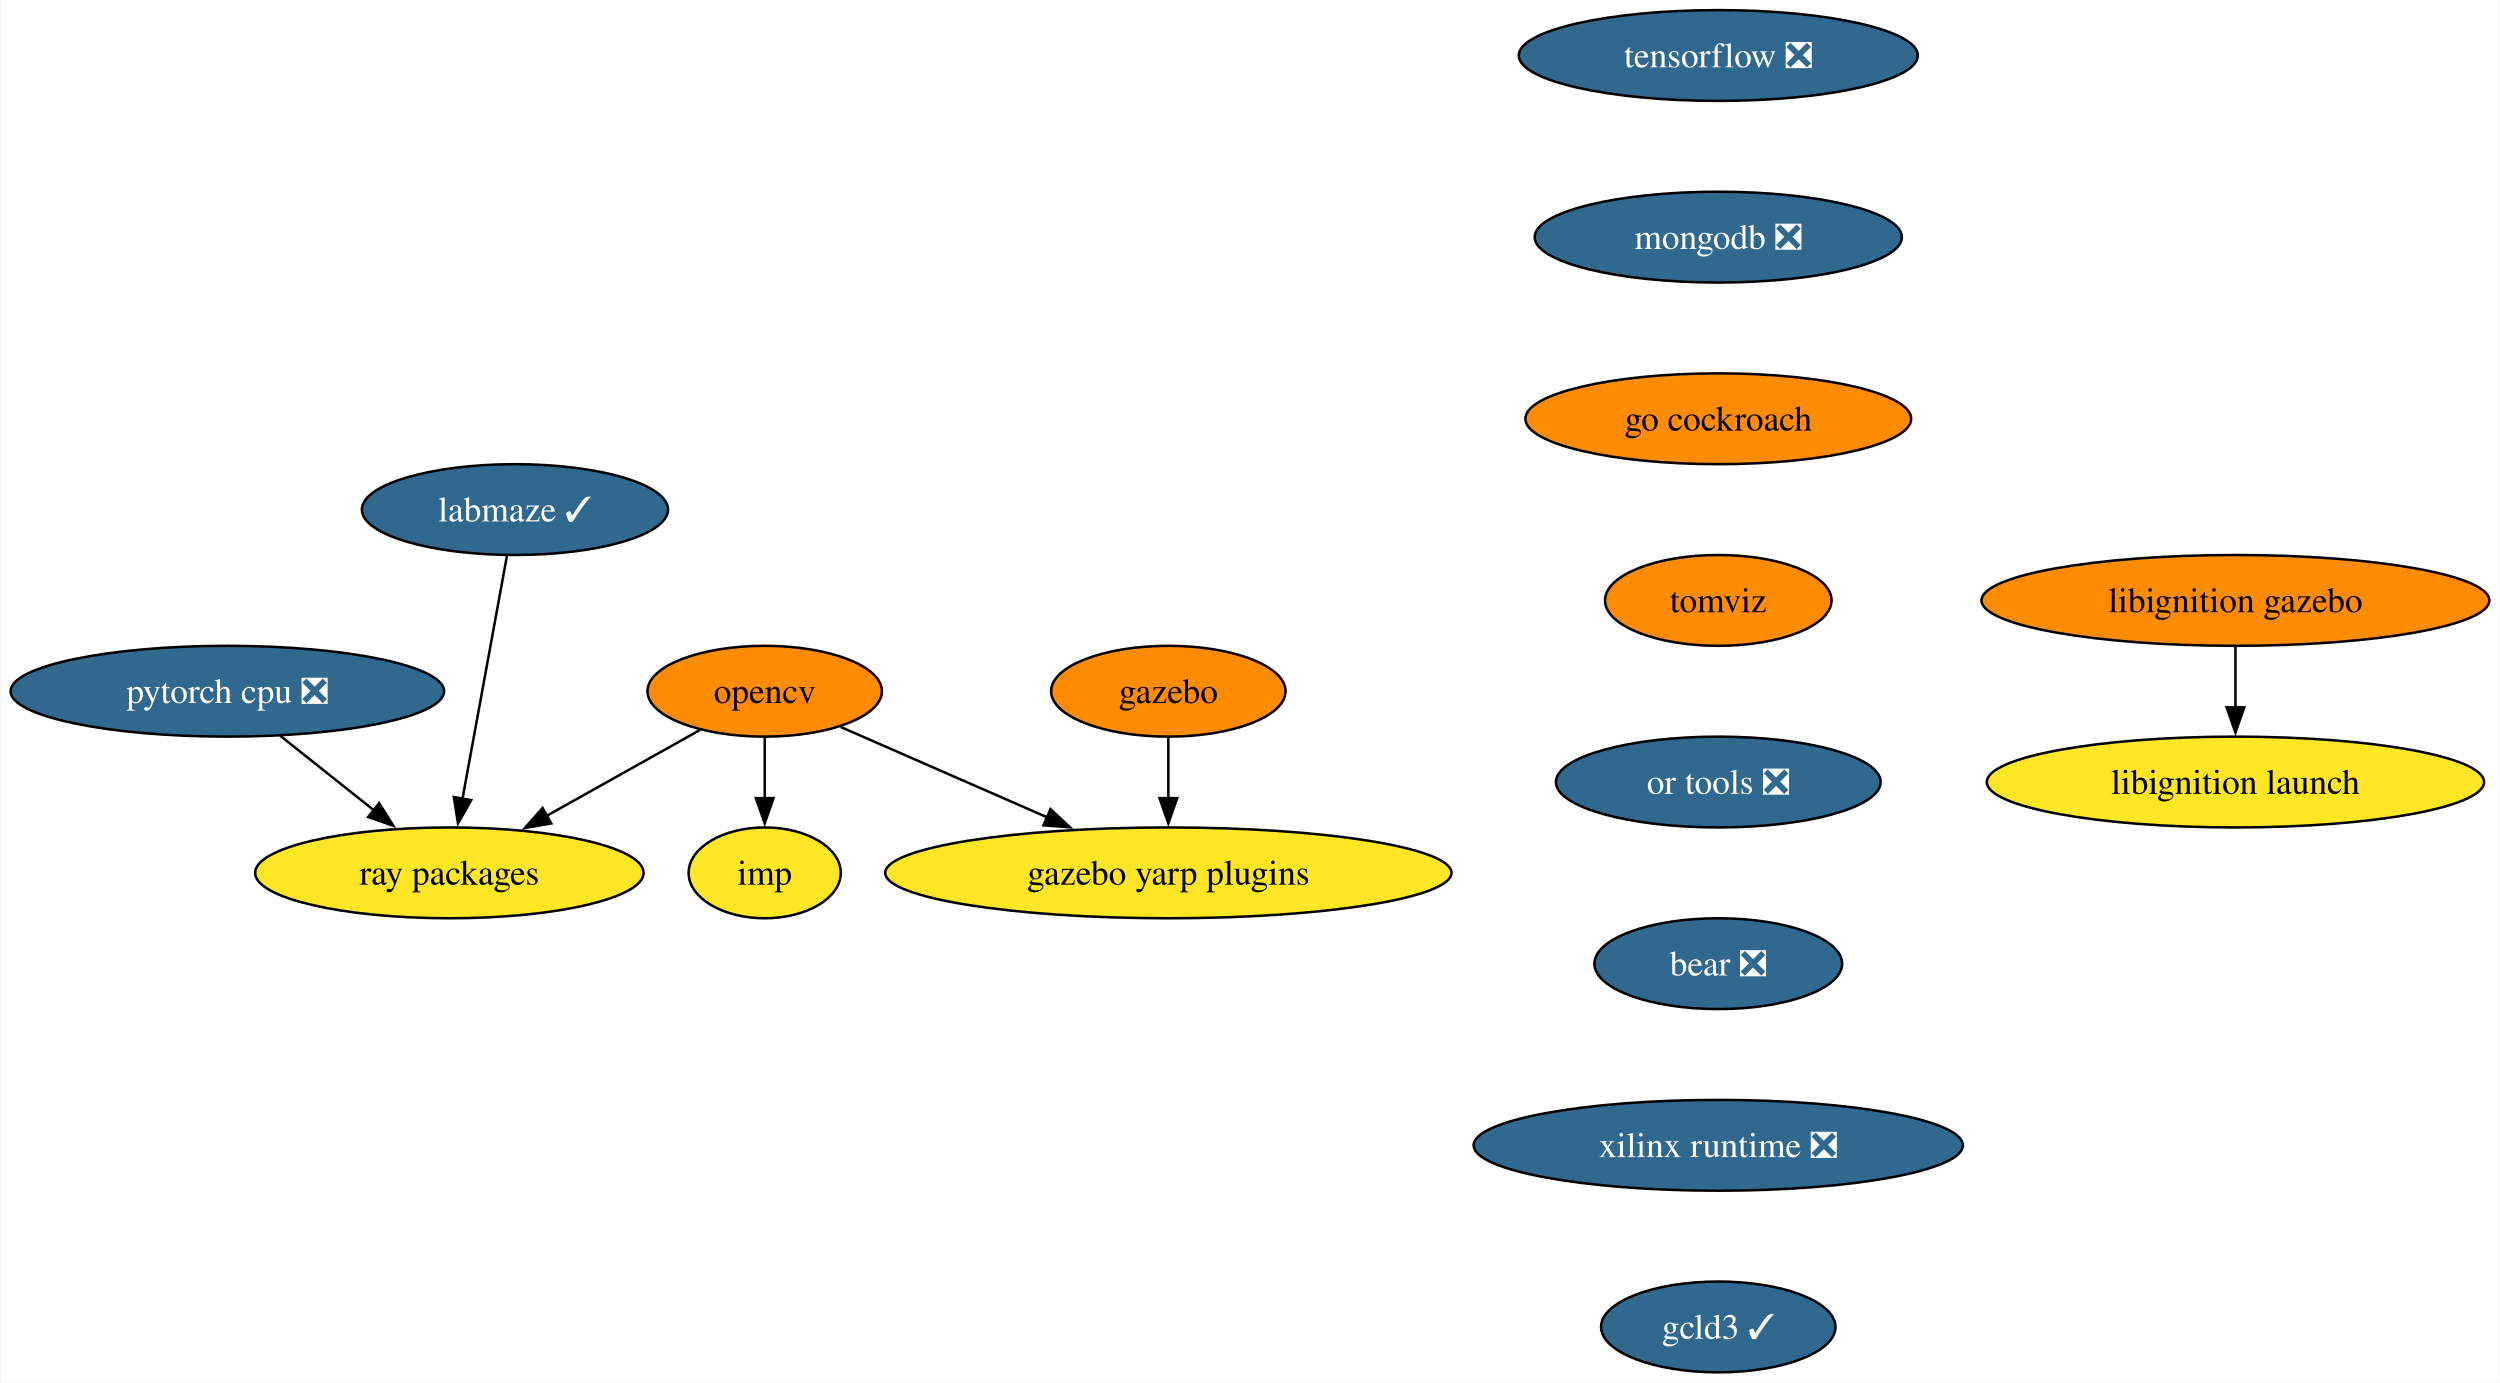
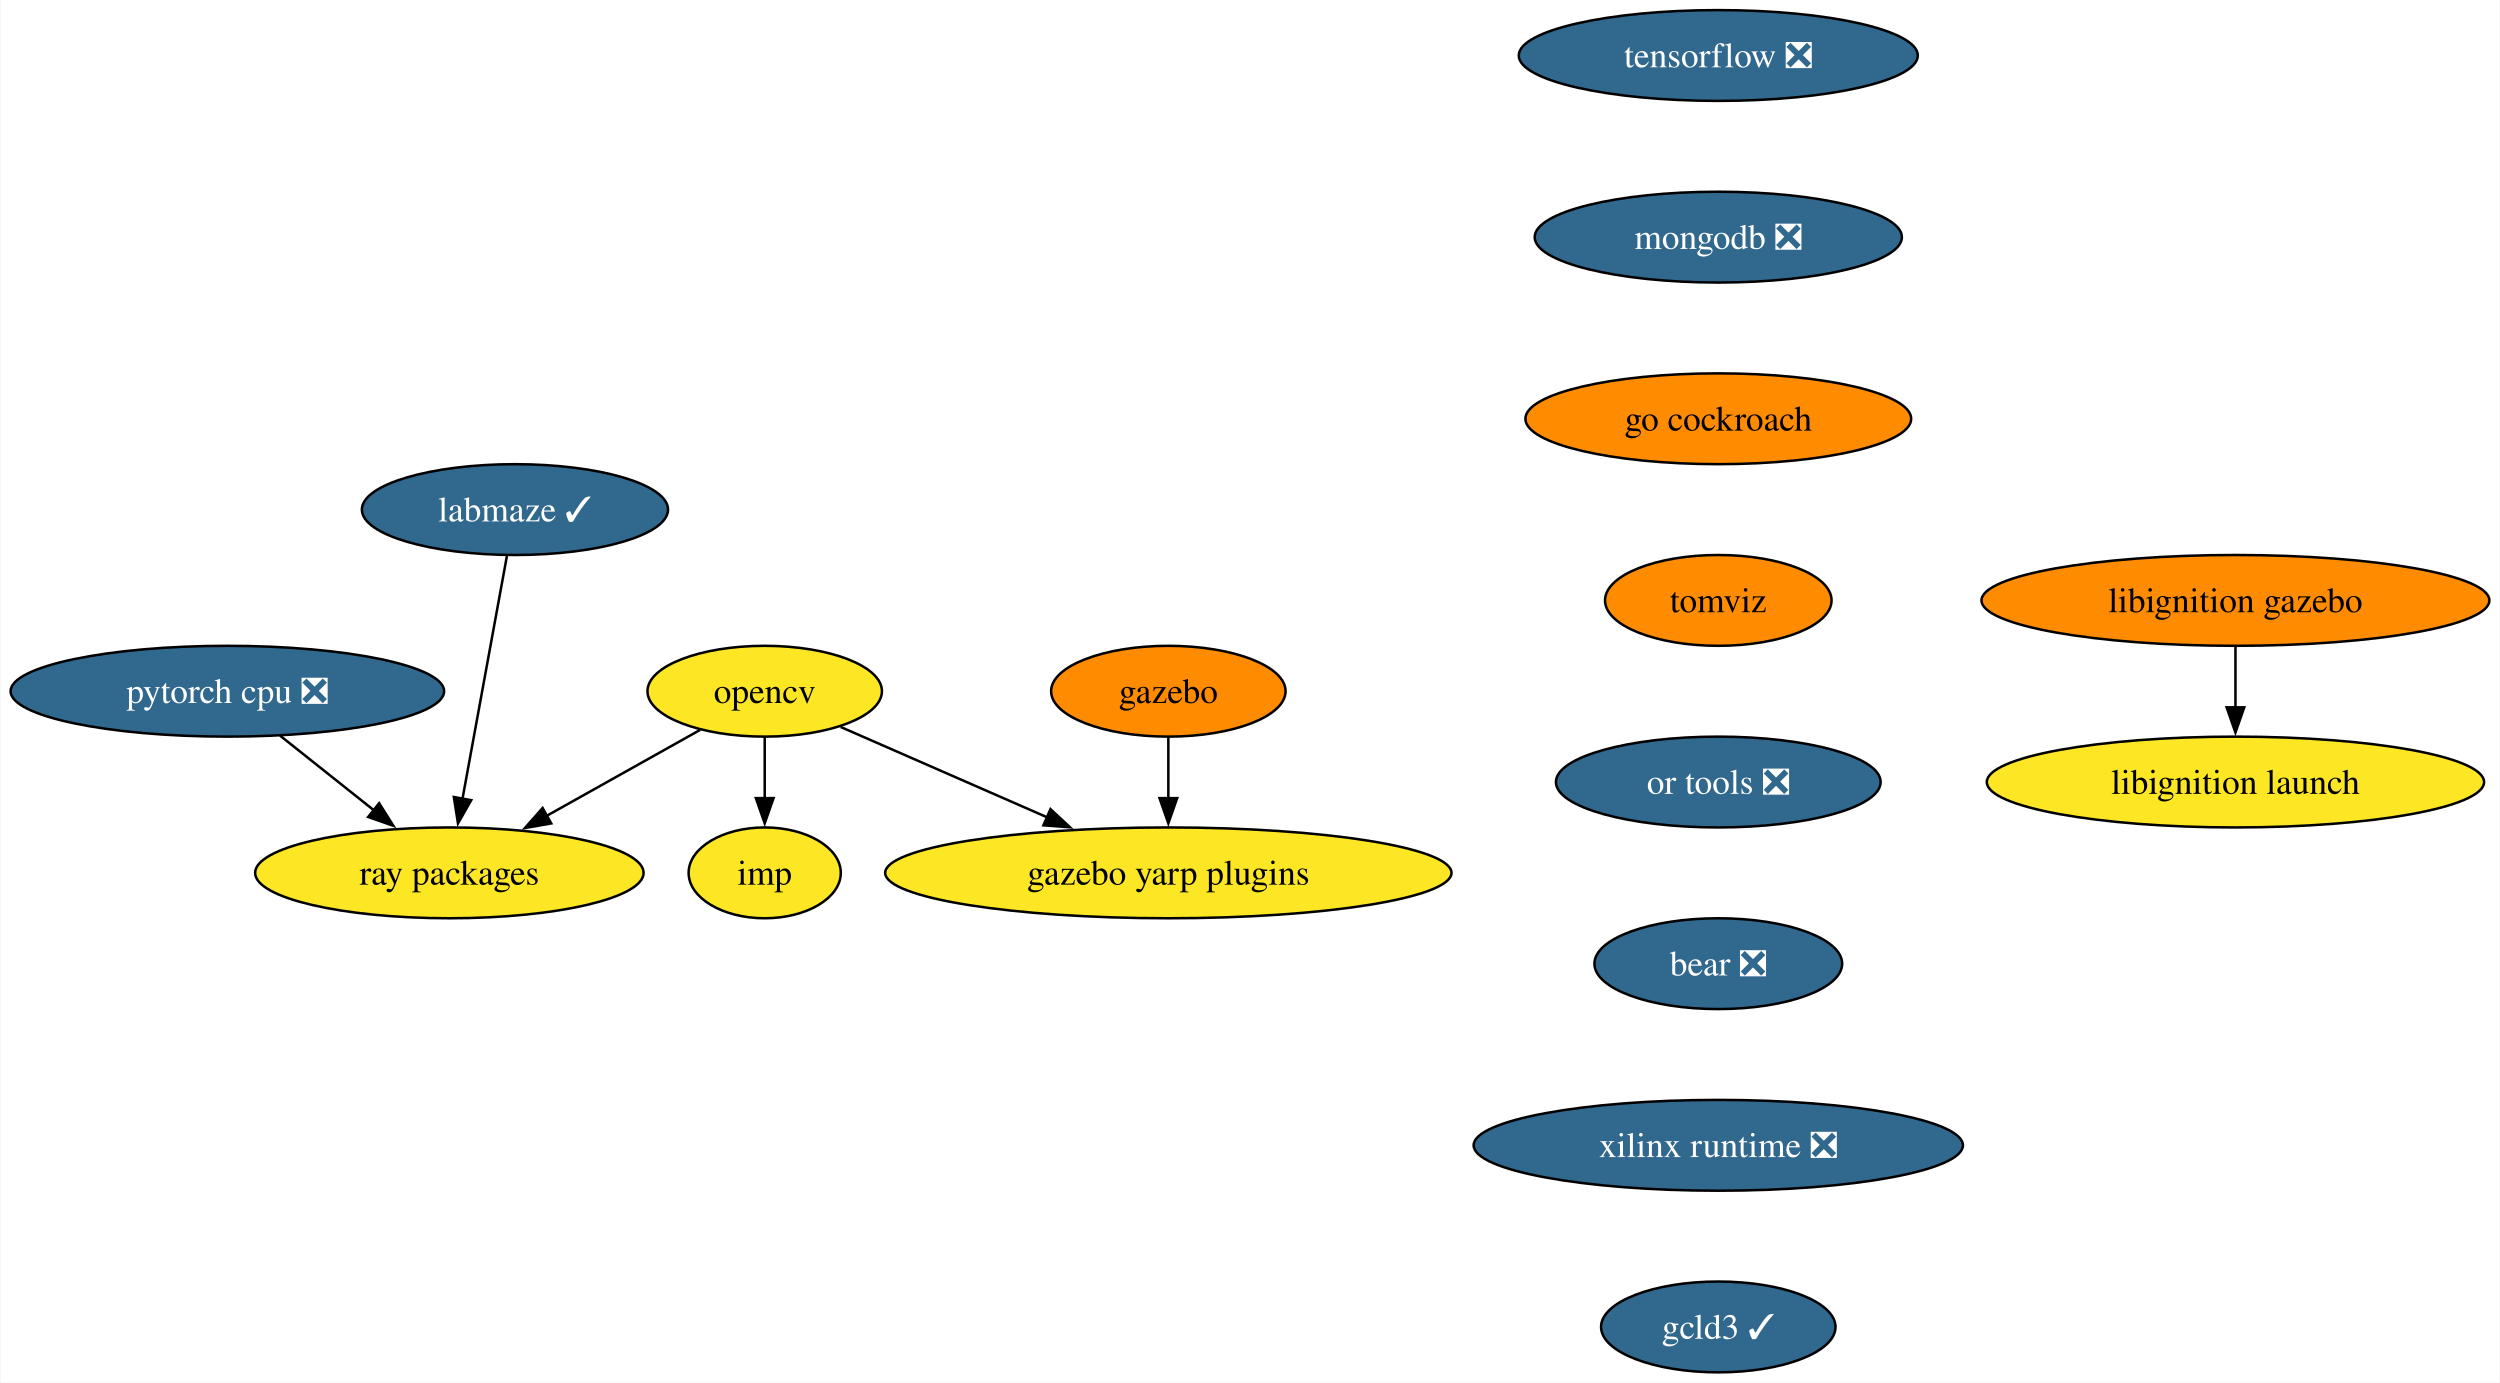
<svg xmlns="http://www.w3.org/2000/svg" xmlns:xlink="http://www.w3.org/1999/xlink" width="991pt" height="548pt" viewBox="0.00 0.00 990.60 548.00">
  <g id="graph0" class="graph" transform="scale(1 1) rotate(0) translate(4 544)">
    <polygon fill="white" stroke="none" points="-4,4 -4,-544 986.6,-544 986.6,4 -4,4" />
    <g id="node1" class="node">
      <g id="a_node1">
        <a xlink:href="https://github.com/conda-forge/opencv-feedstock" xlink:title="opencv">
-           <ellipse fill="#ff8c00" stroke="black" cx="298.93" cy="-270" rx="46.47" ry="18" />
+           <ellipse fill="#fde725" stroke="black" cx="298.93" cy="-270" rx="46.47" ry="18" />
          <text text-anchor="middle" x="298.93" y="-265.32" font-family="Times,serif" font-size="14.00">opencv</text>
        </a>
      </g>
    </g>
    <g id="node2" class="node">
      <g id="a_node2">
        <a xlink:href="https://github.com/conda-forge/ray-packages-feedstock" xlink:title="ray packages">
          <ellipse fill="#fde725" stroke="black" cx="173.93" cy="-198" rx="76.99" ry="18" />
          <text text-anchor="middle" x="173.93" y="-193.32" font-family="Times,serif" font-size="14.00">ray packages</text>
        </a>
      </g>
    </g>
    <g id="edge1" class="edge">
      <path fill="none" stroke="black" d="M273.33,-254.67C255.82,-244.86 232.27,-231.67 212.5,-220.6" />
      <polygon fill="black" stroke="black" points="214.31,-217.6 203.87,-215.77 210.89,-223.71 214.31,-217.6" />
    </g>
    <g id="node3" class="node">
      <g id="a_node3">
        <a xlink:href="https://github.com/conda-forge/imp-feedstock" xlink:title="imp">
          <ellipse fill="#fde725" stroke="black" cx="298.93" cy="-198" rx="30.16" ry="18" />
          <text text-anchor="middle" x="298.93" y="-193.32" font-family="Times,serif" font-size="14.00">imp</text>
        </a>
      </g>
    </g>
    <g id="edge2" class="edge">
      <path fill="none" stroke="black" d="M298.93,-251.7C298.93,-244.41 298.93,-235.73 298.93,-227.54" />
      <polygon fill="black" stroke="black" points="302.43,-227.62 298.93,-217.62 295.43,-227.62 302.43,-227.62" />
    </g>
    <g id="node4" class="node">
      <g id="a_node4">
        <a xlink:href="https://github.com/conda-forge/gazebo-yarp-plugins-feedstock" xlink:title="gazebo yarp plugins">
          <ellipse fill="#fde725" stroke="black" cx="458.93" cy="-198" rx="112.24" ry="18" />
          <text text-anchor="middle" x="458.93" y="-193.32" font-family="Times,serif" font-size="14.00">gazebo yarp plugins</text>
        </a>
      </g>
    </g>
    <g id="edge3" class="edge">
      <path fill="none" stroke="black" d="M329.03,-255.83C352.12,-245.73 384.46,-231.58 411.09,-219.93" />
      <polygon fill="black" stroke="black" points="412.21,-223.26 419.97,-216.05 409.41,-216.85 412.21,-223.26" />
    </g>
    <g id="node5" class="node">
      <g id="a_node5">
        <a xlink:href="https://github.com/conda-forge/tensorflow-feedstock/pull/376" xlink:title="tensorflow ❎">
          <ellipse fill="#31688e" stroke="black" cx="676.93" cy="-522" rx="79.09" ry="18" />
          <text text-anchor="middle" x="676.93" y="-517.33" font-family="Times,serif" font-size="14.00" fill="white">tensorflow ❎</text>
        </a>
      </g>
    </g>
    <g id="node6" class="node">
      <g id="a_node6">
        <a xlink:href="https://github.com/conda-forge/mongodb-feedstock/pull/87" xlink:title="mongodb ❎">
          <ellipse fill="#31688e" stroke="black" cx="676.93" cy="-450" rx="72.78" ry="18" />
          <text text-anchor="middle" x="676.93" y="-445.32" font-family="Times,serif" font-size="14.00" fill="white">mongodb ❎</text>
        </a>
      </g>
    </g>
    <g id="node8" class="node">
      <g id="a_node8">
        <a xlink:href="https://github.com/conda-forge/go-cockroach-feedstock" xlink:title="go cockroach">
          <ellipse fill="#ff8c00" stroke="black" cx="676.93" cy="-378" rx="76.46" ry="18" />
          <text text-anchor="middle" x="676.93" y="-373.32" font-family="Times,serif" font-size="14.00">go cockroach</text>
        </a>
      </g>
    </g>
    <g id="node7" class="node">
      <g id="a_node7">
        <a xlink:href="https://github.com/conda-forge/pytorch-cpu-feedstock/pull/225" xlink:title="pytorch cpu ❎">
          <ellipse fill="#31688e" stroke="black" cx="85.93" cy="-270" rx="85.93" ry="18" />
          <text text-anchor="middle" x="85.93" y="-265.32" font-family="Times,serif" font-size="14.00" fill="white">pytorch cpu ❎</text>
        </a>
      </g>
    </g>
    <g id="edge5" class="edge">
      <path fill="none" stroke="black" d="M106.79,-252.41C117.88,-243.58 131.73,-232.57 143.96,-222.84" />
      <polygon fill="black" stroke="black" points="146.09,-225.62 151.74,-216.65 141.73,-220.14 146.09,-225.62" />
    </g>
    <g id="node10" class="node">
      <g id="a_node10">
        <a xlink:href="https://github.com/conda-forge/tomviz-feedstock" xlink:title="tomviz">
          <ellipse fill="#ff8c00" stroke="black" cx="676.93" cy="-306" rx="44.9" ry="18" />
          <text text-anchor="middle" x="676.93" y="-301.32" font-family="Times,serif" font-size="14.00">tomviz</text>
        </a>
      </g>
    </g>
    <g id="node9" class="node">
      <g id="a_node9">
        <a xlink:href="https://github.com/conda-forge/gazebo-feedstock" xlink:title="gazebo">
          <ellipse fill="#ff8c00" stroke="black" cx="458.93" cy="-270" rx="46.47" ry="18" />
          <text text-anchor="middle" x="458.93" y="-265.32" font-family="Times,serif" font-size="14.00">gazebo</text>
        </a>
      </g>
    </g>
    <g id="edge7" class="edge">
      <path fill="none" stroke="black" d="M458.93,-251.7C458.93,-244.41 458.93,-235.73 458.93,-227.54" />
      <polygon fill="black" stroke="black" points="462.43,-227.62 458.93,-217.62 455.43,-227.62 462.43,-227.62" />
    </g>
    <g id="node11" class="node">
      <g id="a_node11">
        <a xlink:href="https://github.com/conda-forge/or-tools-feedstock/pull/56" xlink:title="or tools ❎">
          <ellipse fill="#31688e" stroke="black" cx="676.93" cy="-234" rx="64.36" ry="18" />
          <text text-anchor="middle" x="676.93" y="-229.32" font-family="Times,serif" font-size="14.00" fill="white">or tools ❎</text>
        </a>
      </g>
    </g>
    <g id="node14" class="node">
      <g id="a_node14">
        <a xlink:href="https://github.com/conda-forge/bear-feedstock/pull/45" xlink:title="bear ❎">
          <ellipse fill="#31688e" stroke="black" cx="676.93" cy="-162" rx="49.1" ry="18" />
          <text text-anchor="middle" x="676.93" y="-157.32" font-family="Times,serif" font-size="14.00" fill="white">bear ❎</text>
        </a>
      </g>
    </g>
    <g id="node12" class="node">
      <g id="a_node12">
        <a xlink:href="https://github.com/conda-forge/libignition-gazebo-feedstock" xlink:title="libignition gazebo">
          <ellipse fill="#ff8c00" stroke="black" cx="881.93" cy="-306" rx="100.66" ry="18" />
          <text text-anchor="middle" x="881.93" y="-301.32" font-family="Times,serif" font-size="14.00">libignition gazebo</text>
        </a>
      </g>
    </g>
    <g id="node13" class="node">
      <g id="a_node13">
        <a xlink:href="https://github.com/conda-forge/libignition-launch-feedstock" xlink:title="libignition launch">
          <ellipse fill="#fde725" stroke="black" cx="881.93" cy="-234" rx="98.56" ry="18" />
          <text text-anchor="middle" x="881.93" y="-229.32" font-family="Times,serif" font-size="14.00">libignition launch</text>
        </a>
      </g>
    </g>
    <g id="edge10" class="edge">
      <path fill="none" stroke="black" d="M881.93,-287.7C881.93,-280.41 881.93,-271.73 881.93,-263.54" />
      <polygon fill="black" stroke="black" points="885.43,-263.62 881.93,-253.62 878.43,-263.62 885.43,-263.62" />
    </g>
    <g id="node15" class="node">
      <g id="a_node15">
        <a xlink:href="https://github.com/conda-forge/xilinx-runtime-feedstock/pull/32" xlink:title="xilinx runtime ❎">
          <ellipse fill="#31688e" stroke="black" cx="676.93" cy="-90" rx="96.98" ry="18" />
          <text text-anchor="middle" x="676.93" y="-85.33" font-family="Times,serif" font-size="14.00" fill="white">xilinx runtime ❎</text>
        </a>
      </g>
    </g>
    <g id="node16" class="node">
      <g id="a_node16">
        <a xlink:href="https://github.com/conda-forge/gcld3-feedstock/pull/7" xlink:title="gcld3 ✓">
          <ellipse fill="#31688e" stroke="black" cx="676.93" cy="-18" rx="46.47" ry="18" />
          <text text-anchor="middle" x="676.93" y="-13.32" font-family="Times,serif" font-size="14.00" fill="white">gcld3 ✓</text>
        </a>
      </g>
    </g>
    <g id="node17" class="node">
      <g id="a_node17">
        <a xlink:href="https://github.com/conda-forge/labmaze-feedstock/pull/11" xlink:title="labmaze ✓">
          <ellipse fill="#31688e" stroke="black" cx="199.93" cy="-342" rx="60.68" ry="18" />
          <text text-anchor="middle" x="199.93" y="-337.32" font-family="Times,serif" font-size="14.00" fill="white">labmaze ✓</text>
        </a>
      </g>
    </g>
    <g id="edge14" class="edge">
      <path fill="none" stroke="black" d="M196.74,-323.59C192.35,-299.61 184.39,-256.14 179.14,-227.42" />
      <polygon fill="black" stroke="black" points="182.58,-226.81 177.34,-217.6 175.7,-228.07 182.58,-226.81" />
    </g>
  </g>
</svg>
